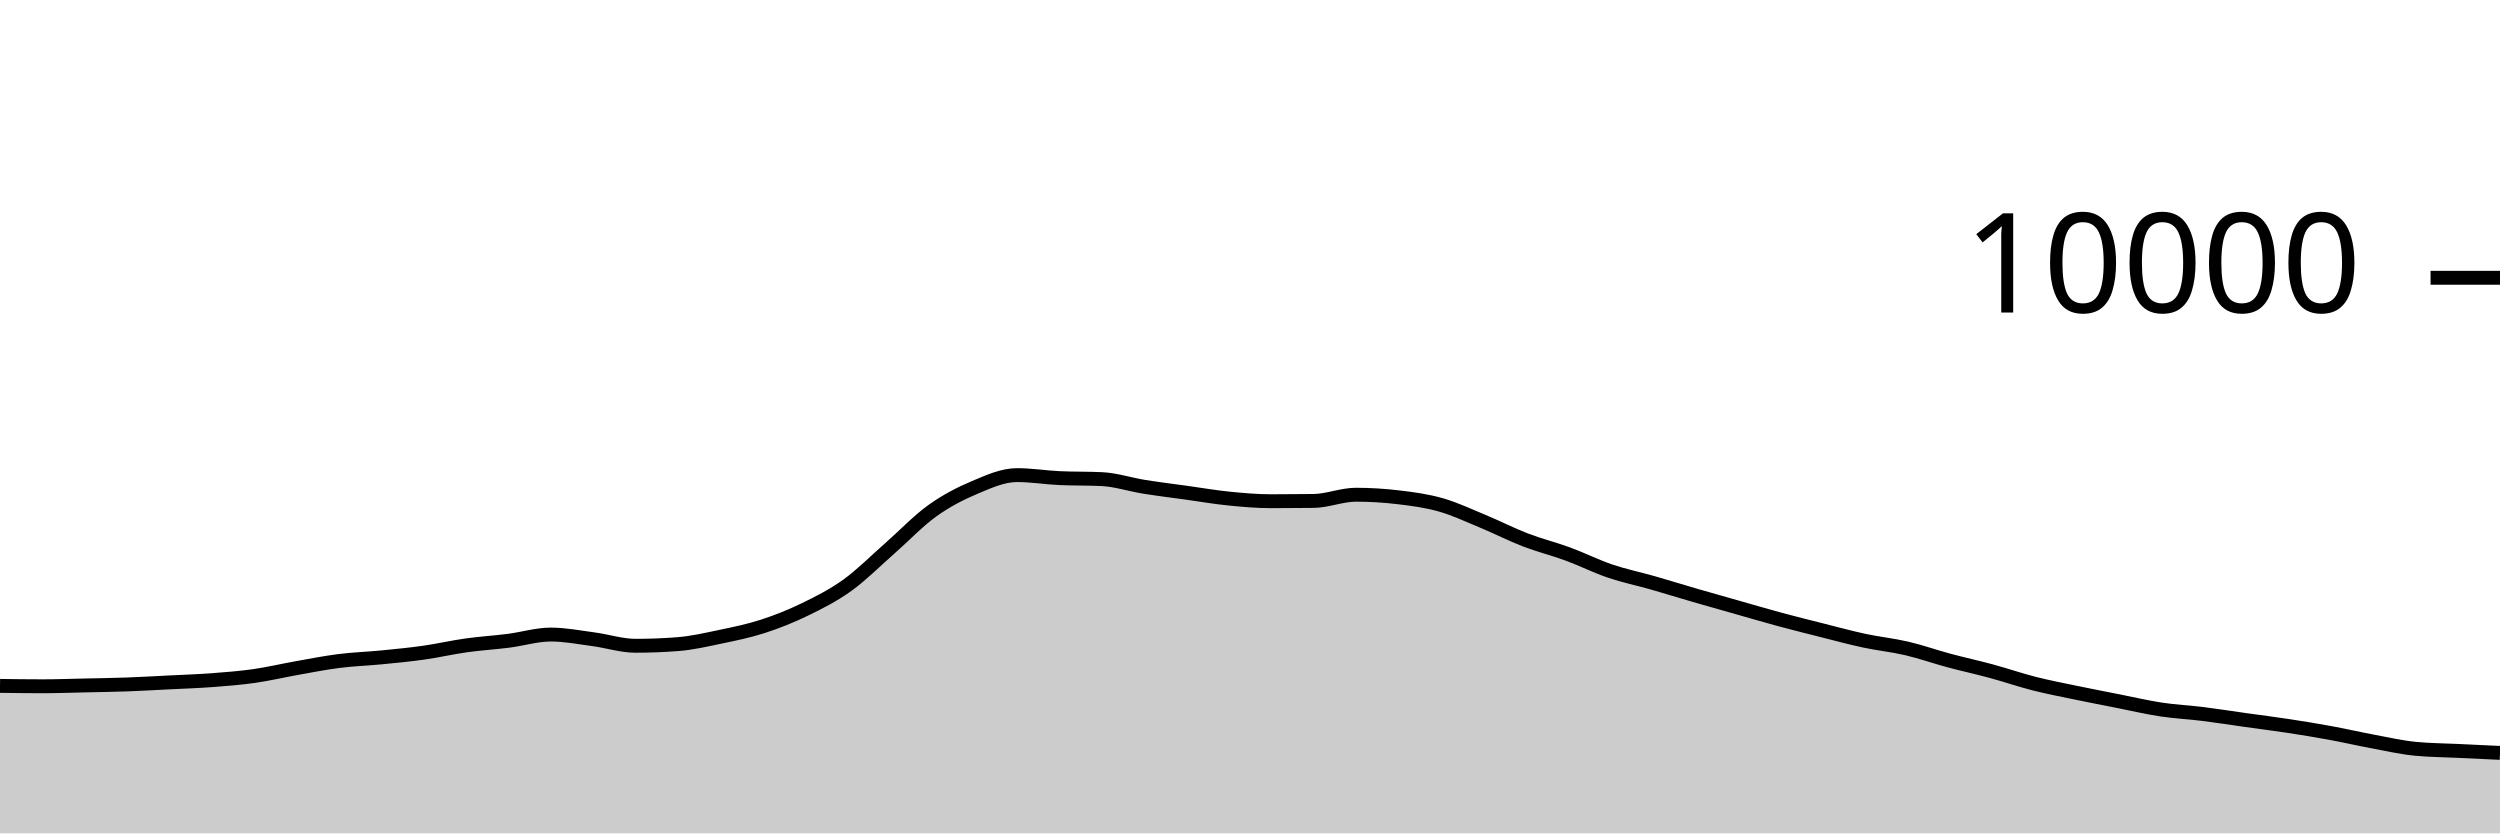
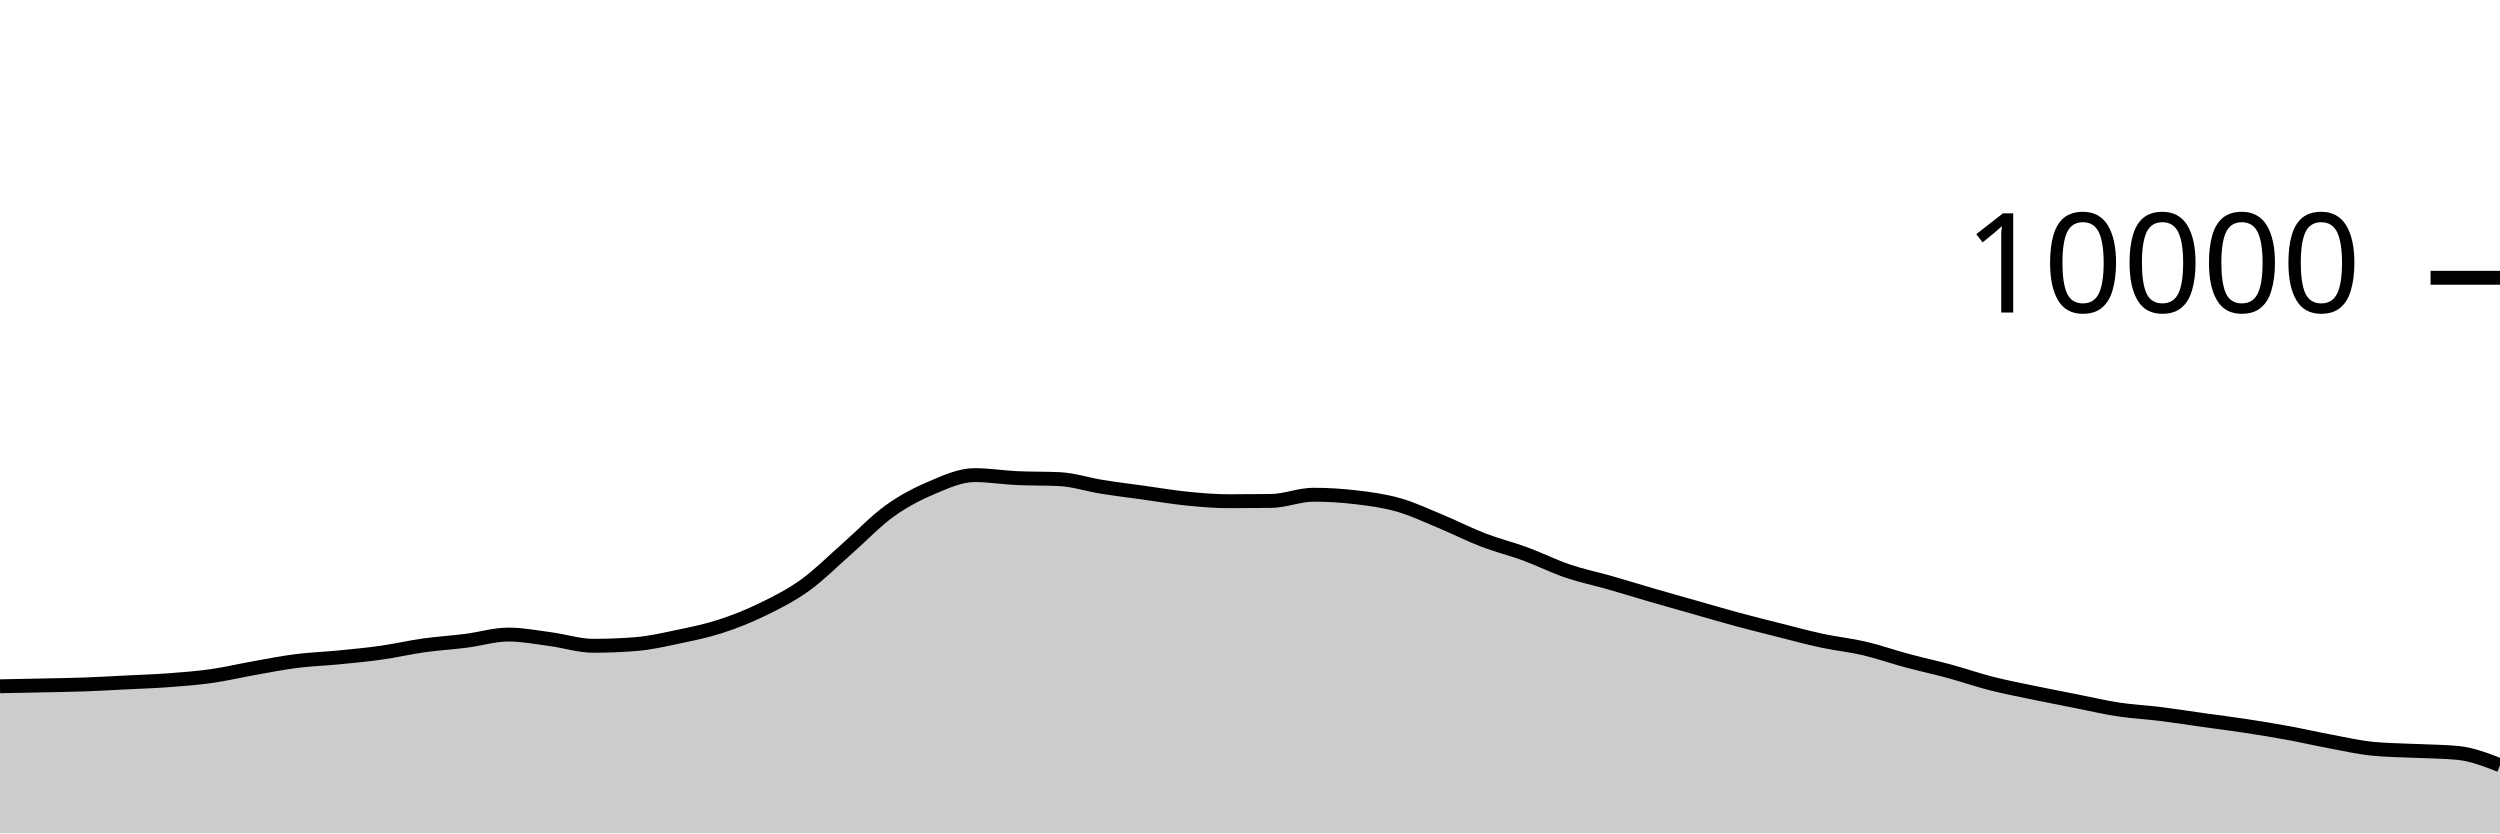
<svg xmlns="http://www.w3.org/2000/svg" viewBox="0 0 180 60">
  <g transform="translate(0,20)">
-     <path class="area" fill="rgba(0, 0, 0, 0.2)" d="M0,29.384C1.017,29.398,2.034,29.412,3.051,29.412C4.068,29.412,5.085,29.374,6.102,29.352C7.119,29.33,8.136,29.317,9.153,29.28C10.169,29.243,11.186,29.183,12.203,29.132C13.22,29.081,14.237,29.049,15.254,28.972C16.271,28.895,17.288,28.817,18.305,28.672C19.322,28.527,20.339,28.284,21.356,28.104C22.373,27.924,23.39,27.721,24.407,27.592C25.424,27.463,26.441,27.432,27.458,27.332C28.475,27.232,29.492,27.136,30.508,26.992C31.525,26.848,32.542,26.611,33.559,26.468C34.576,26.325,35.593,26.266,36.61,26.136C37.627,26.006,38.644,25.688,39.661,25.688C40.678,25.688,41.695,25.889,42.712,26.024C43.729,26.159,44.746,26.496,45.763,26.496C46.78,26.496,47.797,26.456,48.814,26.376C49.831,26.296,50.847,26.061,51.864,25.848C52.881,25.635,53.898,25.429,54.915,25.1C55.932,24.771,56.949,24.367,57.966,23.872C58.983,23.377,60,22.864,61.017,22.132C62.034,21.4,63.051,20.372,64.068,19.48C65.085,18.588,66.102,17.51,67.119,16.78C68.136,16.05,69.153,15.529,70.169,15.1C71.186,14.671,72.203,14.208,73.22,14.208C74.237,14.208,75.254,14.376,76.271,14.424C77.288,14.472,78.305,14.448,79.322,14.496C80.339,14.544,81.356,14.885,82.373,15.048C83.39,15.211,84.407,15.335,85.424,15.476C86.441,15.617,87.458,15.794,88.475,15.896C89.492,15.998,90.508,16.088,91.525,16.088C92.542,16.088,93.559,16.081,94.576,16.068C95.593,16.055,96.61,15.62,97.627,15.62C98.644,15.62,99.661,15.683,100.678,15.804C101.695,15.925,102.712,16.059,103.729,16.348C104.746,16.637,105.763,17.119,106.78,17.54C107.797,17.961,108.814,18.485,109.831,18.876C110.847,19.267,111.864,19.514,112.881,19.888C113.898,20.262,114.915,20.775,115.932,21.12C116.949,21.465,117.966,21.669,118.983,21.96C120,22.251,121.017,22.569,122.034,22.864C123.051,23.159,124.068,23.443,125.085,23.732C126.102,24.021,127.119,24.321,128.136,24.596C129.153,24.871,130.169,25.124,131.186,25.38C132.203,25.636,133.22,25.914,134.237,26.132C135.254,26.35,136.271,26.45,137.288,26.688C138.305,26.926,139.322,27.287,140.339,27.56C141.356,27.833,142.373,28.052,143.39,28.328C144.407,28.604,145.424,28.957,146.441,29.216C147.458,29.475,148.475,29.668,149.492,29.88C150.508,30.092,151.525,30.287,152.542,30.488C153.559,30.689,154.576,30.93,155.593,31.084C156.61,31.238,157.627,31.285,158.644,31.412C159.661,31.539,160.678,31.701,161.695,31.844C162.712,31.987,163.729,32.113,164.746,32.268C165.763,32.423,166.78,32.589,167.797,32.776C168.814,32.963,169.831,33.199,170.847,33.388C171.864,33.577,172.881,33.811,173.898,33.912C174.915,34.013,175.932,34.015,176.949,34.064C177.966,34.113,178.983,34.161,180,34.208L180,40C178.983,40,177.966,40,176.949,40C175.932,40,174.915,40,173.898,40C172.881,40,171.864,40,170.847,40C169.831,40,168.814,40,167.797,40C166.78,40,165.763,40,164.746,40C163.729,40,162.712,40,161.695,40C160.678,40,159.661,40,158.644,40C157.627,40,156.61,40,155.593,40C154.576,40,153.559,40,152.542,40C151.525,40,150.508,40,149.492,40C148.475,40,147.458,40,146.441,40C145.424,40,144.407,40,143.39,40C142.373,40,141.356,40,140.339,40C139.322,40,138.305,40,137.288,40C136.271,40,135.254,40,134.237,40C133.22,40,132.203,40,131.186,40C130.169,40,129.153,40,128.136,40C127.119,40,126.102,40,125.085,40C124.068,40,123.051,40,122.034,40C121.017,40,120,40,118.983,40C117.966,40,116.949,40,115.932,40C114.915,40,113.898,40,112.881,40C111.864,40,110.847,40,109.831,40C108.814,40,107.797,40,106.78,40C105.763,40,104.746,40,103.729,40C102.712,40,101.695,40,100.678,40C99.661,40,98.644,40,97.627,40C96.61,40,95.593,40,94.576,40C93.559,40,92.542,40,91.525,40C90.508,40,89.492,40,88.475,40C87.458,40,86.441,40,85.424,40C84.407,40,83.39,40,82.373,40C81.356,40,80.339,40,79.322,40C78.305,40,77.288,40,76.271,40C75.254,40,74.237,40,73.22,40C72.203,40,71.186,40,70.169,40C69.153,40,68.136,40,67.119,40C66.102,40,65.085,40,64.068,40C63.051,40,62.034,40,61.017,40C60,40,58.983,40,57.966,40C56.949,40,55.932,40,54.915,40C53.898,40,52.881,40,51.864,40C50.847,40,49.831,40,48.814,40C47.797,40,46.78,40,45.763,40C44.746,40,43.729,40,42.712,40C41.695,40,40.678,40,39.661,40C38.644,40,37.627,40,36.61,40C35.593,40,34.576,40,33.559,40C32.542,40,31.525,40,30.508,40C29.492,40,28.475,40,27.458,40C26.441,40,25.424,40,24.407,40C23.39,40,22.373,40,21.356,40C20.339,40,19.322,40,18.305,40C17.288,40,16.271,40,15.254,40C14.237,40,13.22,40,12.203,40C11.186,40,10.169,40,9.153,40C8.136,40,7.119,40,6.102,40C5.085,40,4.068,40,3.051,40C2.034,40,1.017,40,0,40Z" />
-     <path class="line" stroke="black" fill="none" d="M0,29.384C1.017,29.398,2.034,29.412,3.051,29.412C4.068,29.412,5.085,29.374,6.102,29.352C7.119,29.33,8.136,29.317,9.153,29.28C10.169,29.243,11.186,29.183,12.203,29.132C13.22,29.081,14.237,29.049,15.254,28.972C16.271,28.895,17.288,28.817,18.305,28.672C19.322,28.527,20.339,28.284,21.356,28.104C22.373,27.924,23.39,27.721,24.407,27.592C25.424,27.463,26.441,27.432,27.458,27.332C28.475,27.232,29.492,27.136,30.508,26.992C31.525,26.848,32.542,26.611,33.559,26.468C34.576,26.325,35.593,26.266,36.61,26.136C37.627,26.006,38.644,25.688,39.661,25.688C40.678,25.688,41.695,25.889,42.712,26.024C43.729,26.159,44.746,26.496,45.763,26.496C46.78,26.496,47.797,26.456,48.814,26.376C49.831,26.296,50.847,26.061,51.864,25.848C52.881,25.635,53.898,25.429,54.915,25.1C55.932,24.771,56.949,24.367,57.966,23.872C58.983,23.377,60,22.864,61.017,22.132C62.034,21.4,63.051,20.372,64.068,19.48C65.085,18.588,66.102,17.51,67.119,16.78C68.136,16.05,69.153,15.529,70.169,15.1C71.186,14.671,72.203,14.208,73.22,14.208C74.237,14.208,75.254,14.376,76.271,14.424C77.288,14.472,78.305,14.448,79.322,14.496C80.339,14.544,81.356,14.885,82.373,15.048C83.39,15.211,84.407,15.335,85.424,15.476C86.441,15.617,87.458,15.794,88.475,15.896C89.492,15.998,90.508,16.088,91.525,16.088C92.542,16.088,93.559,16.081,94.576,16.068C95.593,16.055,96.61,15.62,97.627,15.62C98.644,15.62,99.661,15.683,100.678,15.804C101.695,15.925,102.712,16.059,103.729,16.348C104.746,16.637,105.763,17.119,106.78,17.54C107.797,17.961,108.814,18.485,109.831,18.876C110.847,19.267,111.864,19.514,112.881,19.888C113.898,20.262,114.915,20.775,115.932,21.12C116.949,21.465,117.966,21.669,118.983,21.96C120,22.251,121.017,22.569,122.034,22.864C123.051,23.159,124.068,23.443,125.085,23.732C126.102,24.021,127.119,24.321,128.136,24.596C129.153,24.871,130.169,25.124,131.186,25.38C132.203,25.636,133.22,25.914,134.237,26.132C135.254,26.35,136.271,26.45,137.288,26.688C138.305,26.926,139.322,27.287,140.339,27.56C141.356,27.833,142.373,28.052,143.39,28.328C144.407,28.604,145.424,28.957,146.441,29.216C147.458,29.475,148.475,29.668,149.492,29.88C150.508,30.092,151.525,30.287,152.542,30.488C153.559,30.689,154.576,30.93,155.593,31.084C156.61,31.238,157.627,31.285,158.644,31.412C159.661,31.539,160.678,31.701,161.695,31.844C162.712,31.987,163.729,32.113,164.746,32.268C165.763,32.423,166.78,32.589,167.797,32.776C168.814,32.963,169.831,33.199,170.847,33.388C171.864,33.577,172.881,33.811,173.898,33.912C174.915,34.013,175.932,34.015,176.949,34.064C177.966,34.113,178.983,34.161,180,34.208" />
+     <path class="area" fill="rgba(0, 0, 0, 0.2)" d="M0,29.412C1.017,29.393,2.034,29.374,3.051,29.352C4.068,29.33,5.085,29.317,6.102,29.28C7.119,29.243,8.136,29.183,9.153,29.132C10.169,29.081,11.186,29.049,12.203,28.972C13.22,28.895,14.237,28.817,15.254,28.672C16.271,28.527,17.288,28.284,18.305,28.104C19.322,27.924,20.339,27.721,21.356,27.592C22.373,27.463,23.39,27.432,24.407,27.332C25.424,27.232,26.441,27.136,27.458,26.992C28.475,26.848,29.492,26.611,30.508,26.468C31.525,26.325,32.542,26.266,33.559,26.136C34.576,26.006,35.593,25.688,36.61,25.688C37.627,25.688,38.644,25.889,39.661,26.024C40.678,26.159,41.695,26.496,42.712,26.496C43.729,26.496,44.746,26.456,45.763,26.376C46.78,26.296,47.797,26.061,48.814,25.848C49.831,25.635,50.847,25.429,51.864,25.1C52.881,24.771,53.898,24.367,54.915,23.872C55.932,23.377,56.949,22.864,57.966,22.132C58.983,21.4,60,20.372,61.017,19.48C62.034,18.588,63.051,17.51,64.068,16.78C65.085,16.05,66.102,15.529,67.119,15.1C68.136,14.671,69.153,14.208,70.169,14.208C71.186,14.208,72.203,14.376,73.22,14.424C74.237,14.472,75.254,14.448,76.271,14.496C77.288,14.544,78.305,14.885,79.322,15.048C80.339,15.211,81.356,15.335,82.373,15.476C83.39,15.617,84.407,15.794,85.424,15.896C86.441,15.998,87.458,16.088,88.475,16.088C89.492,16.088,90.508,16.081,91.525,16.068C92.542,16.055,93.559,15.62,94.576,15.62C95.593,15.62,96.61,15.683,97.627,15.804C98.644,15.925,99.661,16.059,100.678,16.348C101.695,16.637,102.712,17.119,103.729,17.54C104.746,17.961,105.763,18.485,106.78,18.876C107.797,19.267,108.814,19.514,109.831,19.888C110.847,20.262,111.864,20.775,112.881,21.12C113.898,21.465,114.915,21.669,115.932,21.96C116.949,22.251,117.966,22.569,118.983,22.864C120,23.159,121.017,23.443,122.034,23.732C123.051,24.021,124.068,24.321,125.085,24.596C126.102,24.871,127.119,25.124,128.136,25.38C129.153,25.636,130.169,25.914,131.186,26.132C132.203,26.35,133.22,26.45,134.237,26.688C135.254,26.926,136.271,27.287,137.288,27.56C138.305,27.833,139.322,28.052,140.339,28.328C141.356,28.604,142.373,28.957,143.39,29.216C144.407,29.475,145.424,29.668,146.441,29.88C147.458,30.092,148.475,30.287,149.492,30.488C150.508,30.689,151.525,30.93,152.542,31.084C153.559,31.238,154.576,31.285,155.593,31.412C156.61,31.539,157.627,31.701,158.644,31.844C159.661,31.987,160.678,32.113,161.695,32.268C162.712,32.423,163.729,32.589,164.746,32.776C165.763,32.963,166.78,33.199,167.797,33.388C168.814,33.577,169.831,33.811,170.847,33.912C171.864,34.013,172.881,34.015,173.898,34.064C174.915,34.113,175.932,34.112,176.949,34.208C177.966,34.304,178.983,34.7,180,35.096L180,40C178.983,40,177.966,40,176.949,40C175.932,40,174.915,40,173.898,40C172.881,40,171.864,40,170.847,40C169.831,40,168.814,40,167.797,40C166.78,40,165.763,40,164.746,40C163.729,40,162.712,40,161.695,40C160.678,40,159.661,40,158.644,40C157.627,40,156.61,40,155.593,40C154.576,40,153.559,40,152.542,40C151.525,40,150.508,40,149.492,40C148.475,40,147.458,40,146.441,40C145.424,40,144.407,40,143.39,40C142.373,40,141.356,40,140.339,40C139.322,40,138.305,40,137.288,40C136.271,40,135.254,40,134.237,40C133.22,40,132.203,40,131.186,40C130.169,40,129.153,40,128.136,40C127.119,40,126.102,40,125.085,40C124.068,40,123.051,40,122.034,40C121.017,40,120,40,118.983,40C117.966,40,116.949,40,115.932,40C114.915,40,113.898,40,112.881,40C111.864,40,110.847,40,109.831,40C108.814,40,107.797,40,106.78,40C105.763,40,104.746,40,103.729,40C102.712,40,101.695,40,100.678,40C99.661,40,98.644,40,97.627,40C96.61,40,95.593,40,94.576,40C93.559,40,92.542,40,91.525,40C90.508,40,89.492,40,88.475,40C87.458,40,86.441,40,85.424,40C84.407,40,83.39,40,82.373,40C81.356,40,80.339,40,79.322,40C78.305,40,77.288,40,76.271,40C75.254,40,74.237,40,73.22,40C72.203,40,71.186,40,70.169,40C69.153,40,68.136,40,67.119,40C66.102,40,65.085,40,64.068,40C63.051,40,62.034,40,61.017,40C60,40,58.983,40,57.966,40C56.949,40,55.932,40,54.915,40C53.898,40,52.881,40,51.864,40C50.847,40,49.831,40,48.814,40C47.797,40,46.78,40,45.763,40C44.746,40,43.729,40,42.712,40C41.695,40,40.678,40,39.661,40C38.644,40,37.627,40,36.61,40C35.593,40,34.576,40,33.559,40C32.542,40,31.525,40,30.508,40C29.492,40,28.475,40,27.458,40C26.441,40,25.424,40,24.407,40C23.39,40,22.373,40,21.356,40C20.339,40,19.322,40,18.305,40C17.288,40,16.271,40,15.254,40C14.237,40,13.22,40,12.203,40C11.186,40,10.169,40,9.153,40C8.136,40,7.119,40,6.102,40C5.085,40,4.068,40,3.051,40C2.034,40,1.017,40,0,40Z" />
+     <path class="line" stroke="black" fill="none" d="M0,29.412C1.017,29.393,2.034,29.374,3.051,29.352C4.068,29.33,5.085,29.317,6.102,29.28C7.119,29.243,8.136,29.183,9.153,29.132C10.169,29.081,11.186,29.049,12.203,28.972C13.22,28.895,14.237,28.817,15.254,28.672C16.271,28.527,17.288,28.284,18.305,28.104C19.322,27.924,20.339,27.721,21.356,27.592C22.373,27.463,23.39,27.432,24.407,27.332C25.424,27.232,26.441,27.136,27.458,26.992C28.475,26.848,29.492,26.611,30.508,26.468C31.525,26.325,32.542,26.266,33.559,26.136C34.576,26.006,35.593,25.688,36.61,25.688C37.627,25.688,38.644,25.889,39.661,26.024C40.678,26.159,41.695,26.496,42.712,26.496C43.729,26.496,44.746,26.456,45.763,26.376C46.78,26.296,47.797,26.061,48.814,25.848C49.831,25.635,50.847,25.429,51.864,25.1C52.881,24.771,53.898,24.367,54.915,23.872C55.932,23.377,56.949,22.864,57.966,22.132C58.983,21.4,60,20.372,61.017,19.48C62.034,18.588,63.051,17.51,64.068,16.78C65.085,16.05,66.102,15.529,67.119,15.1C68.136,14.671,69.153,14.208,70.169,14.208C71.186,14.208,72.203,14.376,73.22,14.424C74.237,14.472,75.254,14.448,76.271,14.496C77.288,14.544,78.305,14.885,79.322,15.048C80.339,15.211,81.356,15.335,82.373,15.476C83.39,15.617,84.407,15.794,85.424,15.896C86.441,15.998,87.458,16.088,88.475,16.088C89.492,16.088,90.508,16.081,91.525,16.068C92.542,16.055,93.559,15.62,94.576,15.62C95.593,15.62,96.61,15.683,97.627,15.804C98.644,15.925,99.661,16.059,100.678,16.348C101.695,16.637,102.712,17.119,103.729,17.54C104.746,17.961,105.763,18.485,106.78,18.876C107.797,19.267,108.814,19.514,109.831,19.888C110.847,20.262,111.864,20.775,112.881,21.12C113.898,21.465,114.915,21.669,115.932,21.96C116.949,22.251,117.966,22.569,118.983,22.864C120,23.159,121.017,23.443,122.034,23.732C123.051,24.021,124.068,24.321,125.085,24.596C126.102,24.871,127.119,25.124,128.136,25.38C129.153,25.636,130.169,25.914,131.186,26.132C132.203,26.35,133.22,26.45,134.237,26.688C135.254,26.926,136.271,27.287,137.288,27.56C138.305,27.833,139.322,28.052,140.339,28.328C141.356,28.604,142.373,28.957,143.39,29.216C144.407,29.475,145.424,29.668,146.441,29.88C147.458,30.092,148.475,30.287,149.492,30.488C150.508,30.689,151.525,30.93,152.542,31.084C153.559,31.238,154.576,31.285,155.593,31.412C156.61,31.539,157.627,31.701,158.644,31.844C159.661,31.987,160.678,32.113,161.695,32.268C162.712,32.423,163.729,32.589,164.746,32.776C165.763,32.963,166.78,33.199,167.797,33.388C168.814,33.577,169.831,33.811,170.847,33.912C171.864,34.013,172.881,34.015,173.898,34.064C174.915,34.113,175.932,34.112,176.949,34.208C177.966,34.304,178.983,34.7,180,35.096" />
    <path class="axis-ceiling" stroke-width="1" stroke="black" fill="none" d="M175,0L180,0" />
    <text class="axis-ceiling-label" font-family="sans-serif" text-anchor="end" font-size="10px" x="170" y="2.5">10000</text>
  </g>
</svg>
